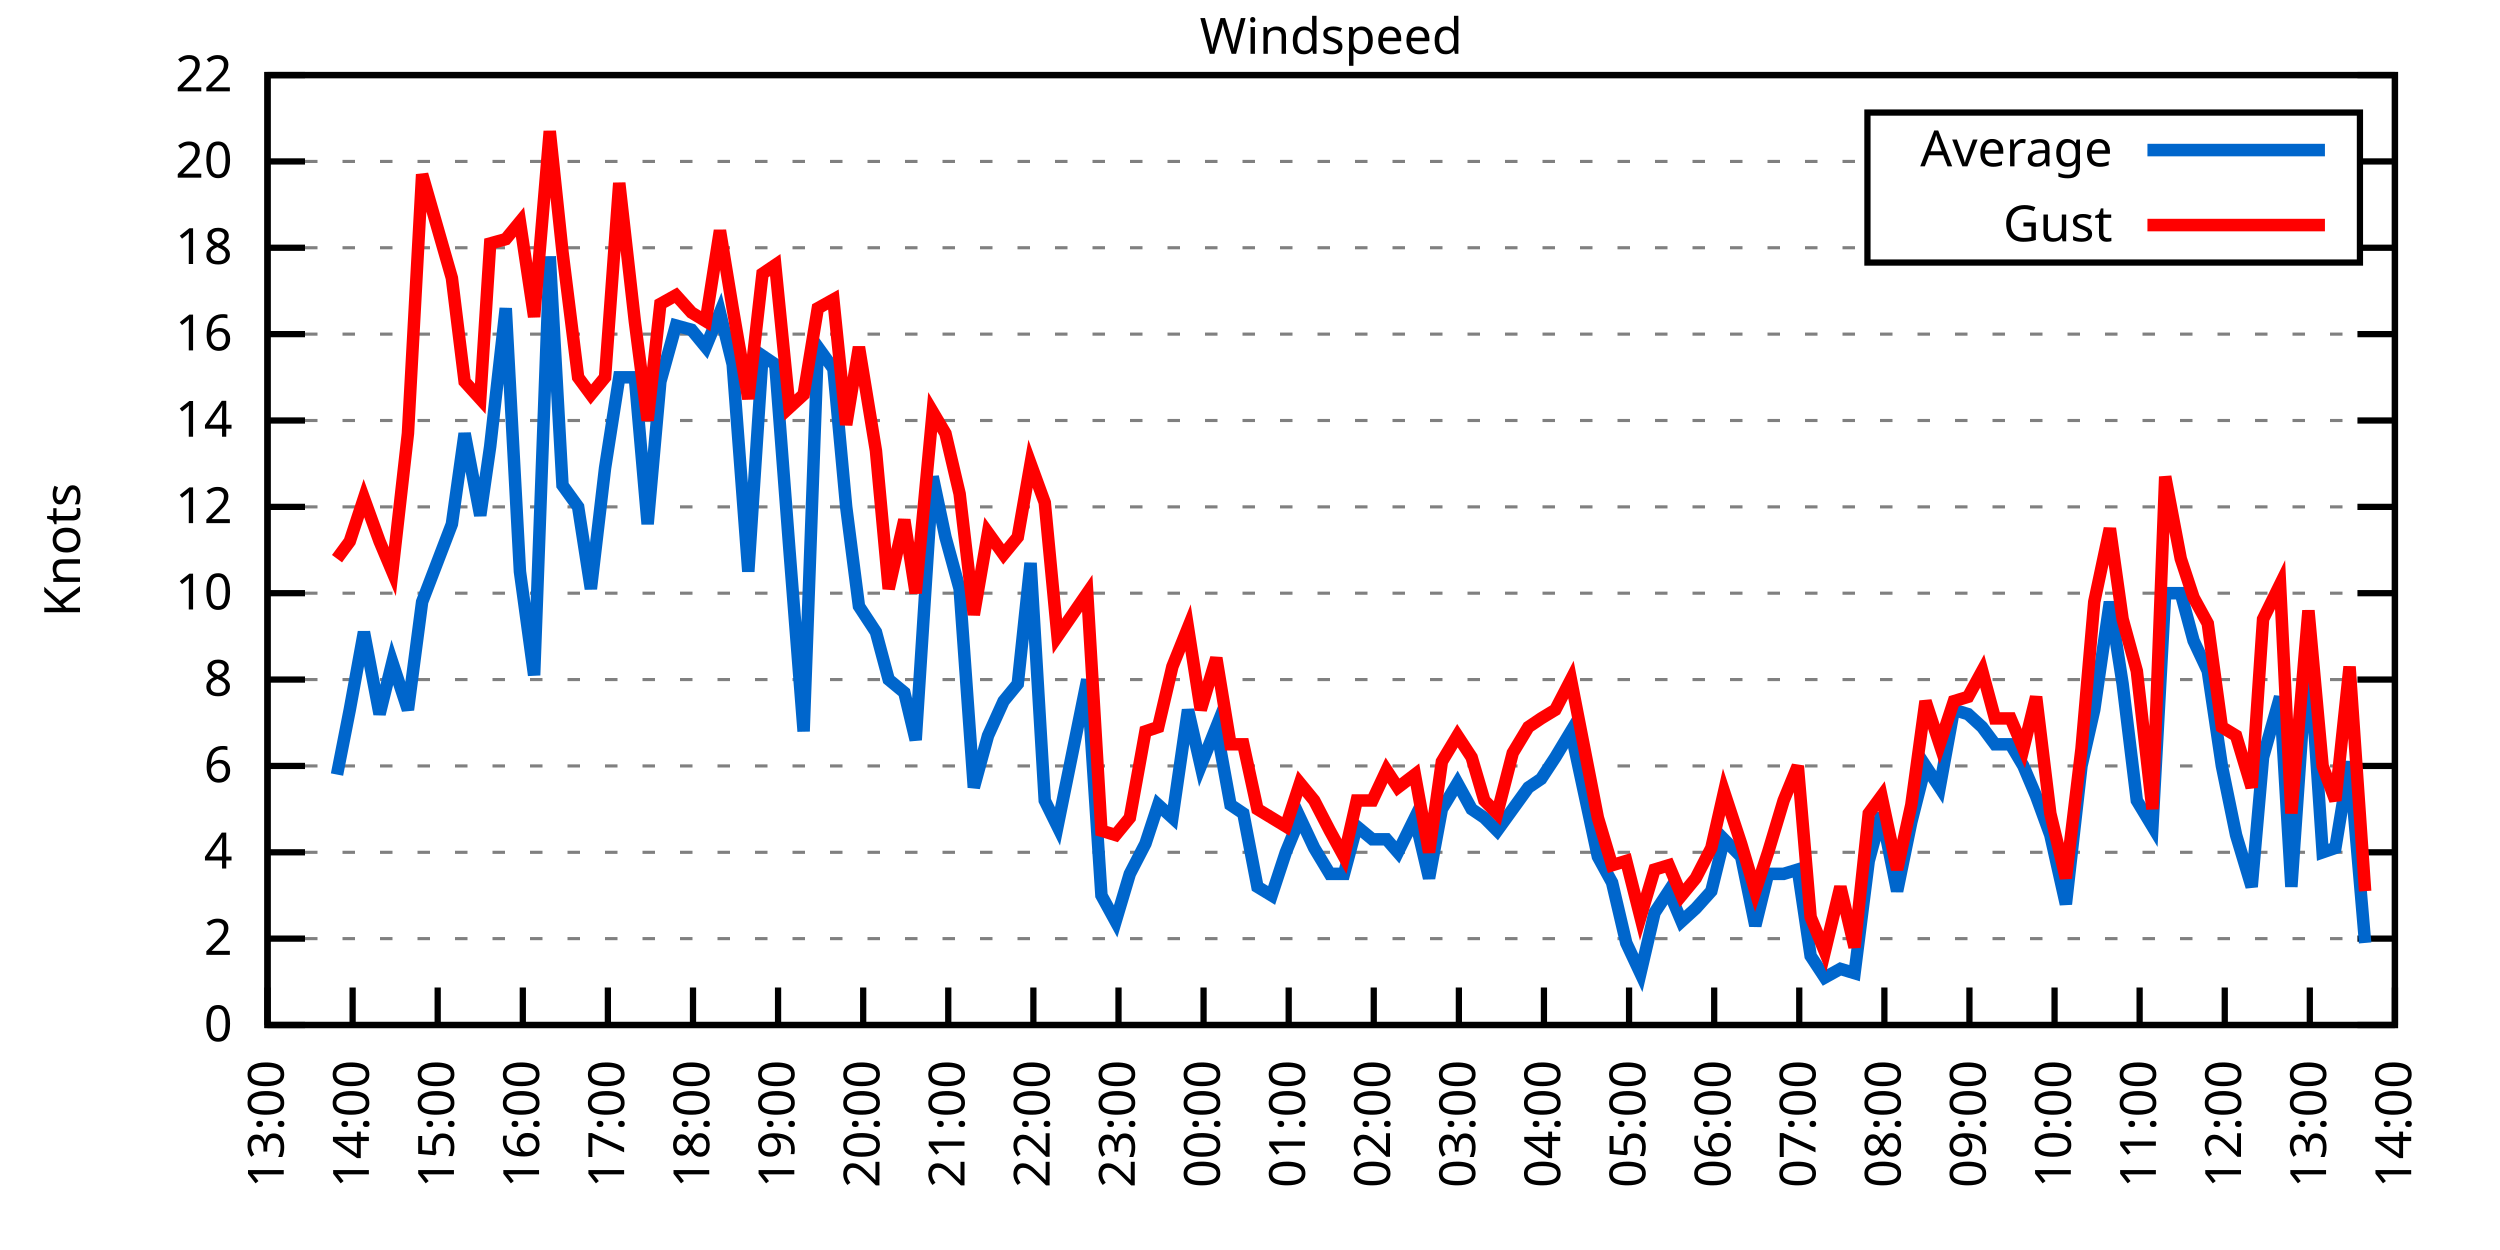
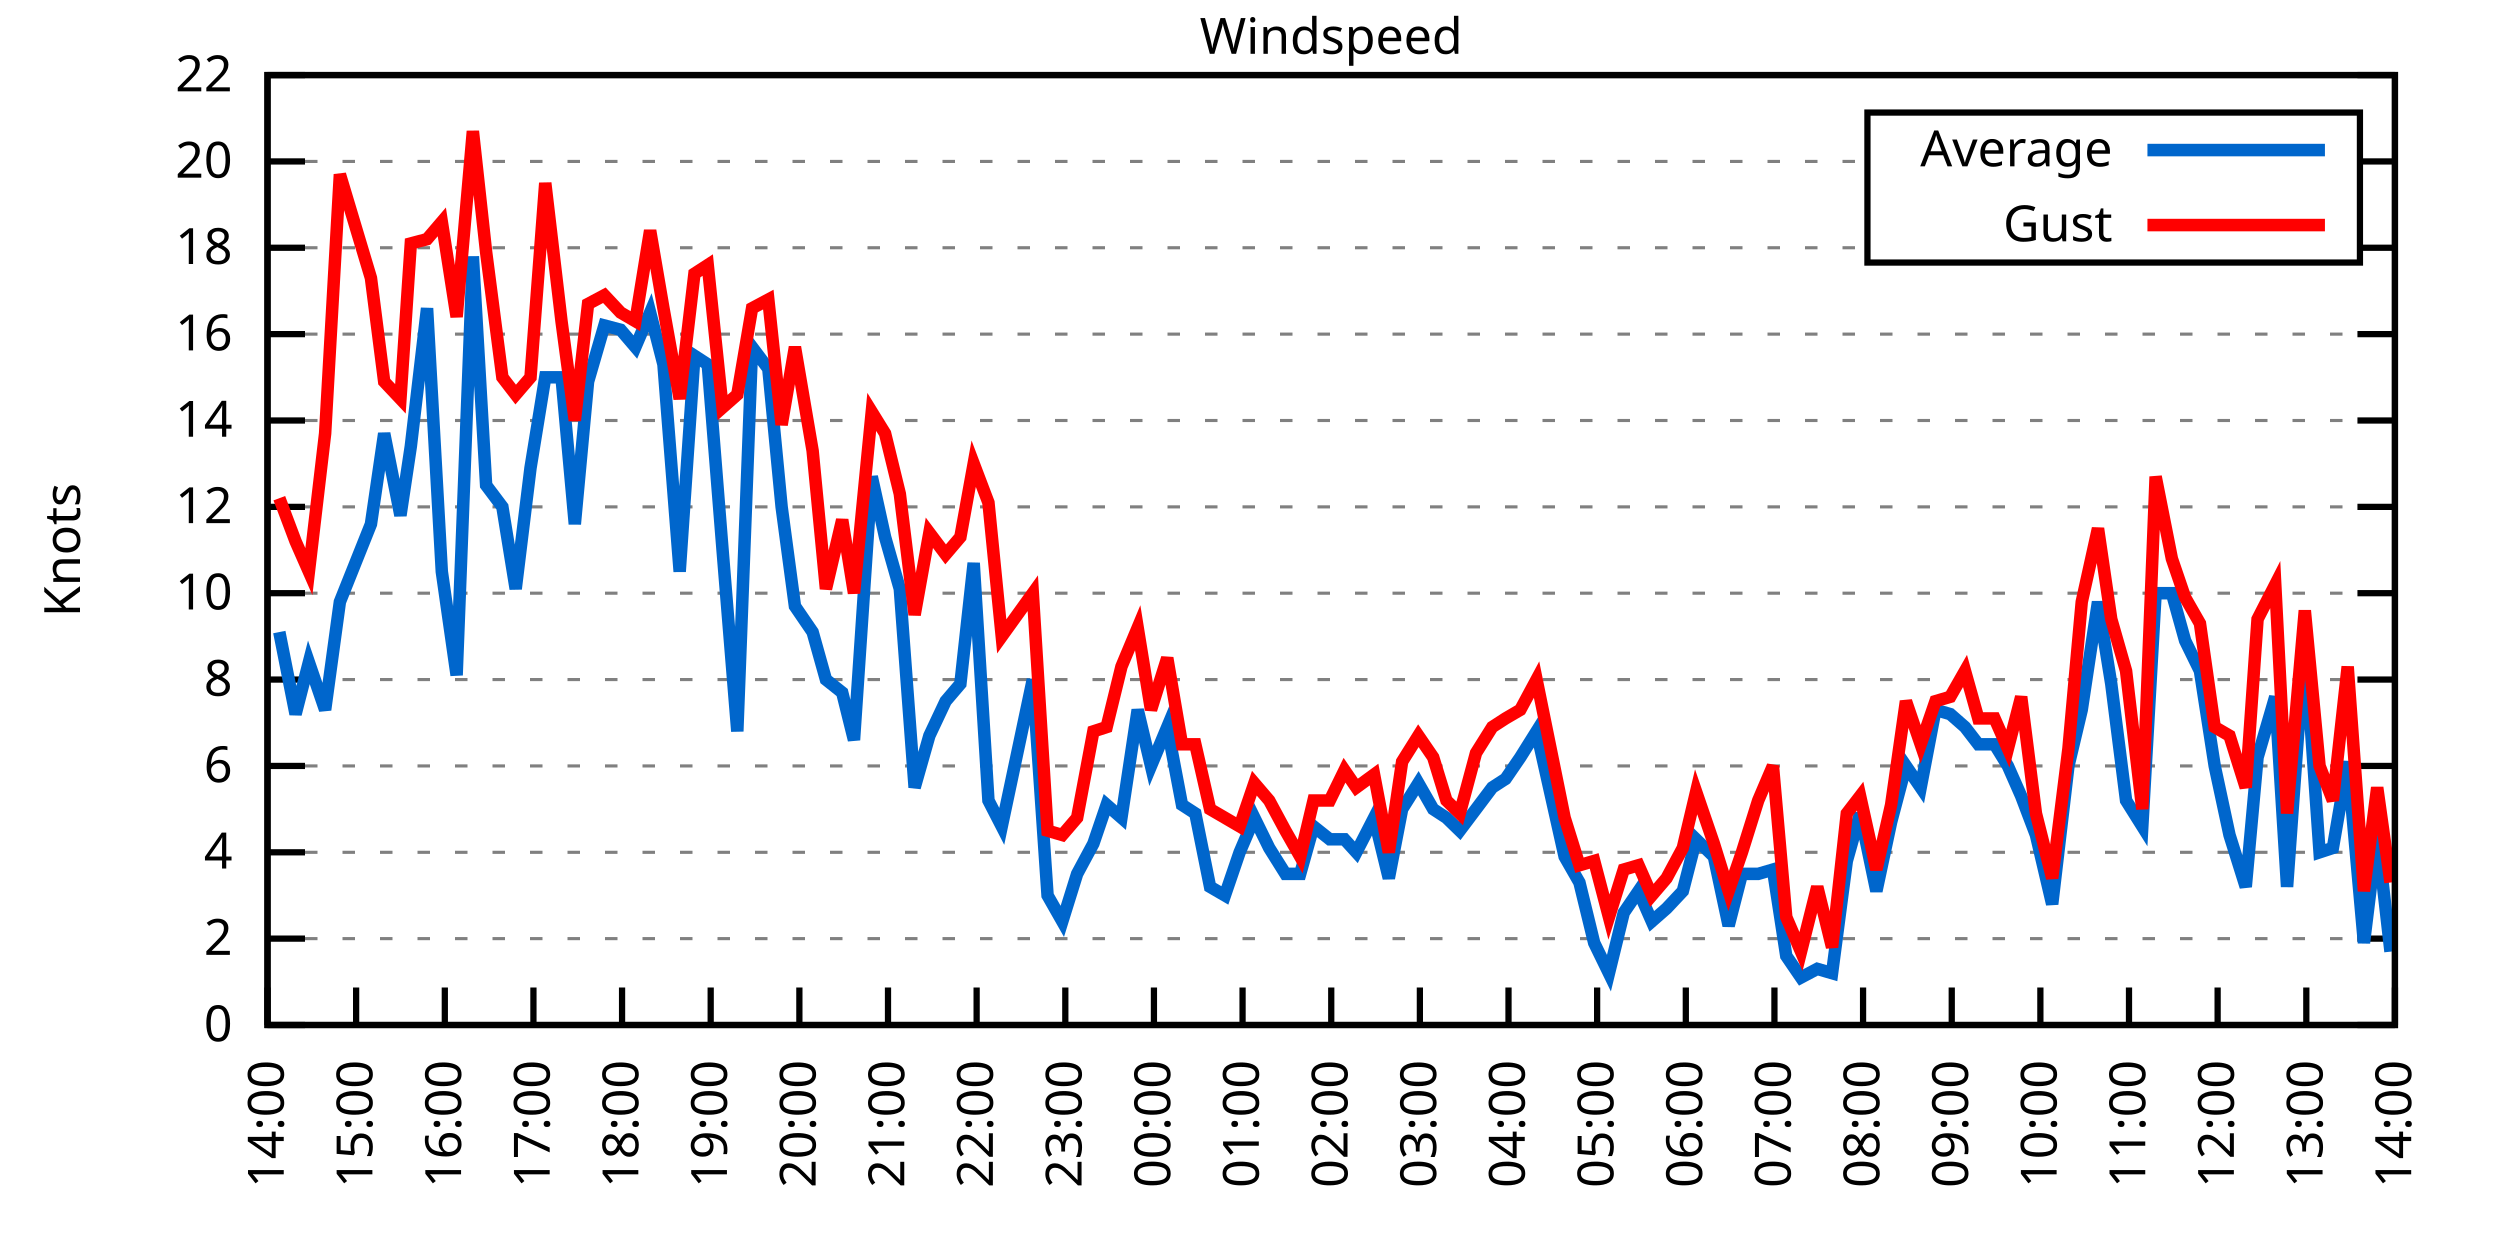
<svg xmlns="http://www.w3.org/2000/svg" xmlns:xlink="http://www.w3.org/1999/xlink" width="400" height="200" viewBox="0 0 400 200">
  <g id="gnuplot_canvas">
    <rect x="0" y="0" width="400" height="200" fill="none" />
    <defs>
      <circle id="gpDot" r="0.5" stroke-width="0.5" stroke="currentColor" />
      <path id="gpPt0" stroke-width="0.333" stroke="currentColor" d="M-1,0 h2 M0,-1 v2" />
      <path id="gpPt1" stroke-width="0.333" stroke="currentColor" d="M-1,-1 L1,1 M1,-1 L-1,1" />
      <path id="gpPt2" stroke-width="0.333" stroke="currentColor" d="M-1,0 L1,0 M0,-1 L0,1 M-1,-1 L1,1 M-1,1 L1,-1" />
      <rect id="gpPt3" stroke-width="0.333" stroke="currentColor" x="-1" y="-1" width="2" height="2" />
      <rect id="gpPt4" stroke-width="0.333" stroke="currentColor" fill="currentColor" x="-1" y="-1" width="2" height="2" />
      <circle id="gpPt5" stroke-width="0.333" stroke="currentColor" cx="0" cy="0" r="1" />
      <use xlink:href="#gpPt5" id="gpPt6" fill="currentColor" stroke="none" />
      <path id="gpPt7" stroke-width="0.333" stroke="currentColor" d="M0,-1.33 L-1.33,0.67 L1.33,0.67 z" />
      <use xlink:href="#gpPt7" id="gpPt8" fill="currentColor" stroke="none" />
      <use xlink:href="#gpPt7" id="gpPt9" stroke="currentColor" transform="rotate(180)" />
      <use xlink:href="#gpPt9" id="gpPt10" fill="currentColor" stroke="none" />
      <use xlink:href="#gpPt3" id="gpPt11" stroke="currentColor" transform="rotate(45)" />
      <use xlink:href="#gpPt11" id="gpPt12" fill="currentColor" stroke="none" />
      <path id="gpPt13" stroke-width="0.333" stroke="currentColor" d="M0,1.330 L1.265,0.411 L0.782,-1.067 L-0.782,-1.076 L-1.265,0.411 z" />
      <use xlink:href="#gpPt13" id="gpPt14" fill="currentColor" stroke="none" />
      <filter id="textbox" filterUnits="objectBoundingBox" x="0" y="0" height="1" width="1">
        <feFlood flood-color="white" flood-opacity="1" result="bgnd" />
        <feComposite in="SourceGraphic" in2="bgnd" operator="atop" />
      </filter>
      <filter id="greybox" filterUnits="objectBoundingBox" x="0" y="0" height="1" width="1">
        <feFlood flood-color="lightgrey" flood-opacity="1" result="grey" />
        <feComposite in="SourceGraphic" in2="grey" operator="atop" />
      </filter>
    </defs>
    <g fill="none" color="white" stroke="currentColor" stroke-width="1.00" stroke-linecap="butt" stroke-linejoin="miter">
</g>
    <g fill="none" color="black" stroke="currentColor" stroke-width="1.00" stroke-linecap="butt" stroke-linejoin="miter">
      <g stroke="none" shape-rendering="crispEdges">
        <polygon fill="rgb(255, 255, 255)" points="42.80,164.00 383.18,164.00 383.18,12.02 42.80,12.02 " />
      </g>
    </g>
    <g fill="none" color="black" stroke="currentColor" stroke-width="1.00" stroke-linecap="butt" stroke-linejoin="miter">
</g>
    <g fill="none" color="black" stroke="black" stroke-width="0.50" stroke-linecap="butt" stroke-linejoin="miter">
</g>
    <g fill="none" color="gray" stroke="currentColor" stroke-width="0.50" stroke-linecap="butt" stroke-linejoin="miter">
      <path stroke="gray" stroke-dasharray="2,4" class="gridline" d="M42.80,164.00 L383.19,164.00  " />
    </g>
    <g fill="none" color="gray" stroke="gray" stroke-width="1.00" stroke-linecap="butt" stroke-linejoin="miter">
</g>
    <g fill="none" color="black" stroke="currentColor" stroke-width="1.00" stroke-linecap="butt" stroke-linejoin="miter">
      <path stroke="black" d="M42.80,164.00 L48.80,164.00 M383.19,164.00 L377.19,164.00  " />
      <g transform="translate(37.20,166.60)" stroke="none" fill="black" font-family="Sans" font-size="8.00" text-anchor="end">
        <text>
          <tspan font-family="Sans"> 0</tspan>
        </text>
      </g>
    </g>
    <g fill="none" color="black" stroke="currentColor" stroke-width="1.00" stroke-linecap="butt" stroke-linejoin="miter">
</g>
    <g fill="none" color="black" stroke="black" stroke-width="0.50" stroke-linecap="butt" stroke-linejoin="miter">
</g>
    <g fill="none" color="gray" stroke="currentColor" stroke-width="0.50" stroke-linecap="butt" stroke-linejoin="miter">
      <path stroke="gray" stroke-dasharray="2,4" class="gridline" d="M42.80,150.18 L383.19,150.18  " />
    </g>
    <g fill="none" color="gray" stroke="gray" stroke-width="1.00" stroke-linecap="butt" stroke-linejoin="miter">
</g>
    <g fill="none" color="black" stroke="currentColor" stroke-width="1.00" stroke-linecap="butt" stroke-linejoin="miter">
      <path stroke="black" d="M42.80,150.18 L48.80,150.18 M383.19,150.18 L377.19,150.18  " />
      <g transform="translate(37.20,152.78)" stroke="none" fill="black" font-family="Sans" font-size="8.00" text-anchor="end">
        <text>
          <tspan font-family="Sans"> 2</tspan>
        </text>
      </g>
    </g>
    <g fill="none" color="black" stroke="currentColor" stroke-width="1.00" stroke-linecap="butt" stroke-linejoin="miter">
</g>
    <g fill="none" color="black" stroke="black" stroke-width="0.50" stroke-linecap="butt" stroke-linejoin="miter">
</g>
    <g fill="none" color="gray" stroke="currentColor" stroke-width="0.50" stroke-linecap="butt" stroke-linejoin="miter">
      <path stroke="gray" stroke-dasharray="2,4" class="gridline" d="M42.80,136.37 L383.19,136.37  " />
    </g>
    <g fill="none" color="gray" stroke="gray" stroke-width="1.00" stroke-linecap="butt" stroke-linejoin="miter">
</g>
    <g fill="none" color="black" stroke="currentColor" stroke-width="1.00" stroke-linecap="butt" stroke-linejoin="miter">
      <path stroke="black" d="M42.80,136.37 L48.80,136.37 M383.19,136.37 L377.19,136.37  " />
      <g transform="translate(37.20,138.97)" stroke="none" fill="black" font-family="Sans" font-size="8.00" text-anchor="end">
        <text>
          <tspan font-family="Sans"> 4</tspan>
        </text>
      </g>
    </g>
    <g fill="none" color="black" stroke="currentColor" stroke-width="1.00" stroke-linecap="butt" stroke-linejoin="miter">
</g>
    <g fill="none" color="black" stroke="black" stroke-width="0.50" stroke-linecap="butt" stroke-linejoin="miter">
</g>
    <g fill="none" color="gray" stroke="currentColor" stroke-width="0.50" stroke-linecap="butt" stroke-linejoin="miter">
      <path stroke="gray" stroke-dasharray="2,4" class="gridline" d="M42.80,122.55 L383.19,122.55  " />
    </g>
    <g fill="none" color="gray" stroke="gray" stroke-width="1.00" stroke-linecap="butt" stroke-linejoin="miter">
</g>
    <g fill="none" color="black" stroke="currentColor" stroke-width="1.00" stroke-linecap="butt" stroke-linejoin="miter">
      <path stroke="black" d="M42.80,122.55 L48.80,122.55 M383.19,122.55 L377.19,122.55  " />
      <g transform="translate(37.20,125.15)" stroke="none" fill="black" font-family="Sans" font-size="8.00" text-anchor="end">
        <text>
          <tspan font-family="Sans"> 6</tspan>
        </text>
      </g>
    </g>
    <g fill="none" color="black" stroke="currentColor" stroke-width="1.00" stroke-linecap="butt" stroke-linejoin="miter">
</g>
    <g fill="none" color="black" stroke="black" stroke-width="0.50" stroke-linecap="butt" stroke-linejoin="miter">
</g>
    <g fill="none" color="gray" stroke="currentColor" stroke-width="0.50" stroke-linecap="butt" stroke-linejoin="miter">
      <path stroke="gray" stroke-dasharray="2,4" class="gridline" d="M42.80,108.73 L383.19,108.73  " />
    </g>
    <g fill="none" color="gray" stroke="gray" stroke-width="1.00" stroke-linecap="butt" stroke-linejoin="miter">
</g>
    <g fill="none" color="black" stroke="currentColor" stroke-width="1.00" stroke-linecap="butt" stroke-linejoin="miter">
      <path stroke="black" d="M42.80,108.73 L48.80,108.73 M383.19,108.73 L377.19,108.73  " />
      <g transform="translate(37.20,111.33)" stroke="none" fill="black" font-family="Sans" font-size="8.00" text-anchor="end">
        <text>
          <tspan font-family="Sans"> 8</tspan>
        </text>
      </g>
    </g>
    <g fill="none" color="black" stroke="currentColor" stroke-width="1.00" stroke-linecap="butt" stroke-linejoin="miter">
</g>
    <g fill="none" color="black" stroke="black" stroke-width="0.50" stroke-linecap="butt" stroke-linejoin="miter">
</g>
    <g fill="none" color="gray" stroke="currentColor" stroke-width="0.50" stroke-linecap="butt" stroke-linejoin="miter">
      <path stroke="gray" stroke-dasharray="2,4" class="gridline" d="M42.80,94.91 L383.19,94.91  " />
    </g>
    <g fill="none" color="gray" stroke="gray" stroke-width="1.00" stroke-linecap="butt" stroke-linejoin="miter">
</g>
    <g fill="none" color="black" stroke="currentColor" stroke-width="1.00" stroke-linecap="butt" stroke-linejoin="miter">
      <path stroke="black" d="M42.80,94.91 L48.80,94.91 M383.19,94.91 L377.19,94.91  " />
      <g transform="translate(37.20,97.51)" stroke="none" fill="black" font-family="Sans" font-size="8.00" text-anchor="end">
        <text>
          <tspan font-family="Sans"> 10</tspan>
        </text>
      </g>
    </g>
    <g fill="none" color="black" stroke="currentColor" stroke-width="1.00" stroke-linecap="butt" stroke-linejoin="miter">
</g>
    <g fill="none" color="black" stroke="black" stroke-width="0.50" stroke-linecap="butt" stroke-linejoin="miter">
</g>
    <g fill="none" color="gray" stroke="currentColor" stroke-width="0.50" stroke-linecap="butt" stroke-linejoin="miter">
      <path stroke="gray" stroke-dasharray="2,4" class="gridline" d="M42.80,81.10 L383.19,81.10  " />
    </g>
    <g fill="none" color="gray" stroke="gray" stroke-width="1.00" stroke-linecap="butt" stroke-linejoin="miter">
</g>
    <g fill="none" color="black" stroke="currentColor" stroke-width="1.00" stroke-linecap="butt" stroke-linejoin="miter">
      <path stroke="black" d="M42.80,81.10 L48.80,81.10 M383.19,81.10 L377.19,81.10  " />
      <g transform="translate(37.20,83.70)" stroke="none" fill="black" font-family="Sans" font-size="8.00" text-anchor="end">
        <text>
          <tspan font-family="Sans"> 12</tspan>
        </text>
      </g>
    </g>
    <g fill="none" color="black" stroke="currentColor" stroke-width="1.00" stroke-linecap="butt" stroke-linejoin="miter">
</g>
    <g fill="none" color="black" stroke="black" stroke-width="0.50" stroke-linecap="butt" stroke-linejoin="miter">
</g>
    <g fill="none" color="gray" stroke="currentColor" stroke-width="0.50" stroke-linecap="butt" stroke-linejoin="miter">
      <path stroke="gray" stroke-dasharray="2,4" class="gridline" d="M42.80,67.28 L383.19,67.28  " />
    </g>
    <g fill="none" color="gray" stroke="gray" stroke-width="1.00" stroke-linecap="butt" stroke-linejoin="miter">
</g>
    <g fill="none" color="black" stroke="currentColor" stroke-width="1.00" stroke-linecap="butt" stroke-linejoin="miter">
      <path stroke="black" d="M42.80,67.28 L48.80,67.28 M383.19,67.28 L377.19,67.28  " />
      <g transform="translate(37.20,69.88)" stroke="none" fill="black" font-family="Sans" font-size="8.00" text-anchor="end">
        <text>
          <tspan font-family="Sans"> 14</tspan>
        </text>
      </g>
    </g>
    <g fill="none" color="black" stroke="currentColor" stroke-width="1.00" stroke-linecap="butt" stroke-linejoin="miter">
</g>
    <g fill="none" color="black" stroke="black" stroke-width="0.50" stroke-linecap="butt" stroke-linejoin="miter">
</g>
    <g fill="none" color="gray" stroke="currentColor" stroke-width="0.50" stroke-linecap="butt" stroke-linejoin="miter">
      <path stroke="gray" stroke-dasharray="2,4" class="gridline" d="M42.80,53.46 L383.19,53.46  " />
    </g>
    <g fill="none" color="gray" stroke="gray" stroke-width="1.00" stroke-linecap="butt" stroke-linejoin="miter">
</g>
    <g fill="none" color="black" stroke="currentColor" stroke-width="1.00" stroke-linecap="butt" stroke-linejoin="miter">
      <path stroke="black" d="M42.80,53.46 L48.80,53.46 M383.19,53.46 L377.19,53.46  " />
      <g transform="translate(37.20,56.06)" stroke="none" fill="black" font-family="Sans" font-size="8.00" text-anchor="end">
        <text>
          <tspan font-family="Sans"> 16</tspan>
        </text>
      </g>
    </g>
    <g fill="none" color="black" stroke="currentColor" stroke-width="1.00" stroke-linecap="butt" stroke-linejoin="miter">
</g>
    <g fill="none" color="black" stroke="black" stroke-width="0.50" stroke-linecap="butt" stroke-linejoin="miter">
</g>
    <g fill="none" color="gray" stroke="currentColor" stroke-width="0.50" stroke-linecap="butt" stroke-linejoin="miter">
      <path stroke="gray" stroke-dasharray="2,4" class="gridline" d="M42.80,39.64 L298.79,39.64 M377.59,39.64 L383.19,39.64  " />
    </g>
    <g fill="none" color="gray" stroke="gray" stroke-width="1.00" stroke-linecap="butt" stroke-linejoin="miter">
</g>
    <g fill="none" color="black" stroke="currentColor" stroke-width="1.00" stroke-linecap="butt" stroke-linejoin="miter">
      <path stroke="black" d="M42.80,39.64 L48.80,39.64 M383.19,39.64 L377.19,39.64  " />
      <g transform="translate(37.20,42.24)" stroke="none" fill="black" font-family="Sans" font-size="8.00" text-anchor="end">
        <text>
          <tspan font-family="Sans"> 18</tspan>
        </text>
      </g>
    </g>
    <g fill="none" color="black" stroke="currentColor" stroke-width="1.00" stroke-linecap="butt" stroke-linejoin="miter">
</g>
    <g fill="none" color="black" stroke="black" stroke-width="0.50" stroke-linecap="butt" stroke-linejoin="miter">
</g>
    <g fill="none" color="gray" stroke="currentColor" stroke-width="0.50" stroke-linecap="butt" stroke-linejoin="miter">
      <path stroke="gray" stroke-dasharray="2,4" class="gridline" d="M42.80,25.83 L298.79,25.83 M377.59,25.83 L383.19,25.83  " />
    </g>
    <g fill="none" color="gray" stroke="gray" stroke-width="1.00" stroke-linecap="butt" stroke-linejoin="miter">
</g>
    <g fill="none" color="black" stroke="currentColor" stroke-width="1.00" stroke-linecap="butt" stroke-linejoin="miter">
      <path stroke="black" d="M42.80,25.83 L48.80,25.83 M383.19,25.83 L377.19,25.83  " />
      <g transform="translate(37.20,28.43)" stroke="none" fill="black" font-family="Sans" font-size="8.00" text-anchor="end">
        <text>
          <tspan font-family="Sans"> 20</tspan>
        </text>
      </g>
    </g>
    <g fill="none" color="black" stroke="currentColor" stroke-width="1.00" stroke-linecap="butt" stroke-linejoin="miter">
</g>
    <g fill="none" color="black" stroke="black" stroke-width="0.50" stroke-linecap="butt" stroke-linejoin="miter">
</g>
    <g fill="none" color="gray" stroke="currentColor" stroke-width="0.50" stroke-linecap="butt" stroke-linejoin="miter">
      <path stroke="gray" stroke-dasharray="2,4" class="gridline" d="M42.80,12.01 L383.19,12.01  " />
    </g>
    <g fill="none" color="gray" stroke="gray" stroke-width="1.00" stroke-linecap="butt" stroke-linejoin="miter">
</g>
    <g fill="none" color="black" stroke="currentColor" stroke-width="1.00" stroke-linecap="butt" stroke-linejoin="miter">
      <path stroke="black" d="M42.80,12.01 L48.80,12.01 M383.19,12.01 L377.19,12.01  " />
      <g transform="translate(37.20,14.61)" stroke="none" fill="black" font-family="Sans" font-size="8.00" text-anchor="end">
        <text>
          <tspan font-family="Sans"> 22</tspan>
        </text>
      </g>
    </g>
    <g fill="none" color="black" stroke="currentColor" stroke-width="1.00" stroke-linecap="butt" stroke-linejoin="miter">
      <path stroke="black" d="M42.80,164.00 L42.80,158.00  " />
      <g transform="translate(45.40,169.60) rotate(270.00)" stroke="none" fill="black" font-family="Sans" font-size="8.00" text-anchor="end">
        <text>
-           <tspan font-family="Sans">13:00</tspan>
-         </text>
-       </g>
-     </g>
-     <g fill="none" color="black" stroke="currentColor" stroke-width="1.00" stroke-linecap="butt" stroke-linejoin="miter">
-       <path stroke="black" d="M56.42,164.00 L56.42,158.00  " />
-       <g transform="translate(59.02,169.60) rotate(270.00)" stroke="none" fill="black" font-family="Sans" font-size="8.00" text-anchor="end">
-         <text>
          <tspan font-family="Sans">14:00</tspan>
        </text>
      </g>
    </g>
    <g fill="none" color="black" stroke="currentColor" stroke-width="1.00" stroke-linecap="butt" stroke-linejoin="miter">
-       <path stroke="black" d="M70.03,164.00 L70.03,158.00  " />
-       <g transform="translate(72.63,169.60) rotate(270.00)" stroke="none" fill="black" font-family="Sans" font-size="8.00" text-anchor="end">
+       <path stroke="black" d="M56.98,164.00 L56.98,158.00  " />
+       <g transform="translate(59.58,169.60) rotate(270.00)" stroke="none" fill="black" font-family="Sans" font-size="8.00" text-anchor="end">
        <text>
          <tspan font-family="Sans">15:00</tspan>
        </text>
      </g>
    </g>
    <g fill="none" color="black" stroke="currentColor" stroke-width="1.00" stroke-linecap="butt" stroke-linejoin="miter">
-       <path stroke="black" d="M83.65,164.00 L83.65,158.00  " />
-       <g transform="translate(86.25,169.60) rotate(270.00)" stroke="none" fill="black" font-family="Sans" font-size="8.00" text-anchor="end">
+       <path stroke="black" d="M71.17,164.00 L71.17,158.00  " />
+       <g transform="translate(73.77,169.60) rotate(270.00)" stroke="none" fill="black" font-family="Sans" font-size="8.00" text-anchor="end">
        <text>
          <tspan font-family="Sans">16:00</tspan>
        </text>
      </g>
    </g>
    <g fill="none" color="black" stroke="currentColor" stroke-width="1.00" stroke-linecap="butt" stroke-linejoin="miter">
-       <path stroke="black" d="M97.26,164.00 L97.26,158.00  " />
-       <g transform="translate(99.86,169.60) rotate(270.00)" stroke="none" fill="black" font-family="Sans" font-size="8.00" text-anchor="end">
+       <path stroke="black" d="M85.35,164.00 L85.35,158.00  " />
+       <g transform="translate(87.95,169.60) rotate(270.00)" stroke="none" fill="black" font-family="Sans" font-size="8.00" text-anchor="end">
        <text>
          <tspan font-family="Sans">17:00</tspan>
        </text>
      </g>
    </g>
    <g fill="none" color="black" stroke="currentColor" stroke-width="1.00" stroke-linecap="butt" stroke-linejoin="miter">
-       <path stroke="black" d="M110.88,164.00 L110.88,158.00  " />
-       <g transform="translate(113.48,169.60) rotate(270.00)" stroke="none" fill="black" font-family="Sans" font-size="8.00" text-anchor="end">
+       <path stroke="black" d="M99.53,164.00 L99.53,158.00  " />
+       <g transform="translate(102.13,169.60) rotate(270.00)" stroke="none" fill="black" font-family="Sans" font-size="8.00" text-anchor="end">
        <text>
          <tspan font-family="Sans">18:00</tspan>
        </text>
      </g>
    </g>
    <g fill="none" color="black" stroke="currentColor" stroke-width="1.00" stroke-linecap="butt" stroke-linejoin="miter">
-       <path stroke="black" d="M124.49,164.00 L124.49,158.00  " />
-       <g transform="translate(127.09,169.60) rotate(270.00)" stroke="none" fill="black" font-family="Sans" font-size="8.00" text-anchor="end">
+       <path stroke="black" d="M113.71,164.00 L113.71,158.00  " />
+       <g transform="translate(116.31,169.60) rotate(270.00)" stroke="none" fill="black" font-family="Sans" font-size="8.00" text-anchor="end">
        <text>
          <tspan font-family="Sans">19:00</tspan>
        </text>
      </g>
    </g>
    <g fill="none" color="black" stroke="currentColor" stroke-width="1.00" stroke-linecap="butt" stroke-linejoin="miter">
-       <path stroke="black" d="M138.11,164.00 L138.11,158.00  " />
-       <g transform="translate(140.71,169.60) rotate(270.00)" stroke="none" fill="black" font-family="Sans" font-size="8.00" text-anchor="end">
+       <path stroke="black" d="M127.90,164.00 L127.90,158.00  " />
+       <g transform="translate(130.50,169.60) rotate(270.00)" stroke="none" fill="black" font-family="Sans" font-size="8.00" text-anchor="end">
        <text>
          <tspan font-family="Sans">20:00</tspan>
        </text>
      </g>
    </g>
    <g fill="none" color="black" stroke="currentColor" stroke-width="1.00" stroke-linecap="butt" stroke-linejoin="miter">
-       <path stroke="black" d="M151.72,164.00 L151.72,158.00  " />
-       <g transform="translate(154.32,169.60) rotate(270.00)" stroke="none" fill="black" font-family="Sans" font-size="8.00" text-anchor="end">
+       <path stroke="black" d="M142.08,164.00 L142.08,158.00  " />
+       <g transform="translate(144.68,169.60) rotate(270.00)" stroke="none" fill="black" font-family="Sans" font-size="8.00" text-anchor="end">
        <text>
          <tspan font-family="Sans">21:00</tspan>
        </text>
      </g>
    </g>
    <g fill="none" color="black" stroke="currentColor" stroke-width="1.00" stroke-linecap="butt" stroke-linejoin="miter">
-       <path stroke="black" d="M165.34,164.00 L165.34,158.00  " />
-       <g transform="translate(167.94,169.60) rotate(270.00)" stroke="none" fill="black" font-family="Sans" font-size="8.00" text-anchor="end">
+       <path stroke="black" d="M156.26,164.00 L156.26,158.00  " />
+       <g transform="translate(158.86,169.60) rotate(270.00)" stroke="none" fill="black" font-family="Sans" font-size="8.00" text-anchor="end">
        <text>
          <tspan font-family="Sans">22:00</tspan>
        </text>
      </g>
    </g>
    <g fill="none" color="black" stroke="currentColor" stroke-width="1.00" stroke-linecap="butt" stroke-linejoin="miter">
-       <path stroke="black" d="M178.96,164.00 L178.96,158.00  " />
-       <g transform="translate(181.56,169.60) rotate(270.00)" stroke="none" fill="black" font-family="Sans" font-size="8.00" text-anchor="end">
+       <path stroke="black" d="M170.45,164.00 L170.45,158.00  " />
+       <g transform="translate(173.05,169.60) rotate(270.00)" stroke="none" fill="black" font-family="Sans" font-size="8.00" text-anchor="end">
        <text>
          <tspan font-family="Sans">23:00</tspan>
        </text>
      </g>
    </g>
    <g fill="none" color="black" stroke="currentColor" stroke-width="1.00" stroke-linecap="butt" stroke-linejoin="miter">
-       <path stroke="black" d="M192.57,164.00 L192.57,158.00  " />
-       <g transform="translate(195.17,169.60) rotate(270.00)" stroke="none" fill="black" font-family="Sans" font-size="8.00" text-anchor="end">
+       <path stroke="black" d="M184.63,164.00 L184.63,158.00  " />
+       <g transform="translate(187.23,169.60) rotate(270.00)" stroke="none" fill="black" font-family="Sans" font-size="8.00" text-anchor="end">
        <text>
          <tspan font-family="Sans">00:00</tspan>
        </text>
      </g>
    </g>
    <g fill="none" color="black" stroke="currentColor" stroke-width="1.00" stroke-linecap="butt" stroke-linejoin="miter">
-       <path stroke="black" d="M206.19,164.00 L206.19,158.00  " />
-       <g transform="translate(208.79,169.60) rotate(270.00)" stroke="none" fill="black" font-family="Sans" font-size="8.00" text-anchor="end">
+       <path stroke="black" d="M198.81,164.00 L198.81,158.00  " />
+       <g transform="translate(201.41,169.60) rotate(270.00)" stroke="none" fill="black" font-family="Sans" font-size="8.00" text-anchor="end">
        <text>
          <tspan font-family="Sans">01:00</tspan>
        </text>
      </g>
    </g>
    <g fill="none" color="black" stroke="currentColor" stroke-width="1.00" stroke-linecap="butt" stroke-linejoin="miter">
-       <path stroke="black" d="M219.80,164.00 L219.80,158.00  " />
-       <g transform="translate(222.40,169.60) rotate(270.00)" stroke="none" fill="black" font-family="Sans" font-size="8.00" text-anchor="end">
+       <path stroke="black" d="M213.00,164.00 L213.00,158.00  " />
+       <g transform="translate(215.60,169.60) rotate(270.00)" stroke="none" fill="black" font-family="Sans" font-size="8.00" text-anchor="end">
        <text>
          <tspan font-family="Sans">02:00</tspan>
        </text>
      </g>
    </g>
    <g fill="none" color="black" stroke="currentColor" stroke-width="1.00" stroke-linecap="butt" stroke-linejoin="miter">
-       <path stroke="black" d="M233.42,164.00 L233.42,158.00  " />
-       <g transform="translate(236.02,169.60) rotate(270.00)" stroke="none" fill="black" font-family="Sans" font-size="8.00" text-anchor="end">
+       <path stroke="black" d="M227.18,164.00 L227.18,158.00  " />
+       <g transform="translate(229.78,169.60) rotate(270.00)" stroke="none" fill="black" font-family="Sans" font-size="8.00" text-anchor="end">
        <text>
          <tspan font-family="Sans">03:00</tspan>
        </text>
      </g>
    </g>
    <g fill="none" color="black" stroke="currentColor" stroke-width="1.00" stroke-linecap="butt" stroke-linejoin="miter">
-       <path stroke="black" d="M247.03,164.00 L247.03,158.00  " />
-       <g transform="translate(249.63,169.60) rotate(270.00)" stroke="none" fill="black" font-family="Sans" font-size="8.00" text-anchor="end">
+       <path stroke="black" d="M241.36,164.00 L241.36,158.00  " />
+       <g transform="translate(243.96,169.60) rotate(270.00)" stroke="none" fill="black" font-family="Sans" font-size="8.00" text-anchor="end">
        <text>
          <tspan font-family="Sans">04:00</tspan>
        </text>
      </g>
    </g>
    <g fill="none" color="black" stroke="currentColor" stroke-width="1.00" stroke-linecap="butt" stroke-linejoin="miter">
-       <path stroke="black" d="M260.65,164.00 L260.65,158.00  " />
-       <g transform="translate(263.25,169.60) rotate(270.00)" stroke="none" fill="black" font-family="Sans" font-size="8.00" text-anchor="end">
+       <path stroke="black" d="M255.54,164.00 L255.54,158.00  " />
+       <g transform="translate(258.14,169.60) rotate(270.00)" stroke="none" fill="black" font-family="Sans" font-size="8.00" text-anchor="end">
        <text>
          <tspan font-family="Sans">05:00</tspan>
        </text>
      </g>
    </g>
    <g fill="none" color="black" stroke="currentColor" stroke-width="1.00" stroke-linecap="butt" stroke-linejoin="miter">
-       <path stroke="black" d="M274.27,164.00 L274.27,158.00  " />
-       <g transform="translate(276.87,169.60) rotate(270.00)" stroke="none" fill="black" font-family="Sans" font-size="8.00" text-anchor="end">
+       <path stroke="black" d="M269.73,164.00 L269.73,158.00  " />
+       <g transform="translate(272.33,169.60) rotate(270.00)" stroke="none" fill="black" font-family="Sans" font-size="8.00" text-anchor="end">
        <text>
          <tspan font-family="Sans">06:00</tspan>
        </text>
      </g>
    </g>
    <g fill="none" color="black" stroke="currentColor" stroke-width="1.00" stroke-linecap="butt" stroke-linejoin="miter">
-       <path stroke="black" d="M287.88,164.00 L287.88,158.00  " />
-       <g transform="translate(290.48,169.60) rotate(270.00)" stroke="none" fill="black" font-family="Sans" font-size="8.00" text-anchor="end">
+       <path stroke="black" d="M283.91,164.00 L283.91,158.00  " />
+       <g transform="translate(286.51,169.60) rotate(270.00)" stroke="none" fill="black" font-family="Sans" font-size="8.00" text-anchor="end">
        <text>
          <tspan font-family="Sans">07:00</tspan>
        </text>
      </g>
    </g>
    <g fill="none" color="black" stroke="currentColor" stroke-width="1.00" stroke-linecap="butt" stroke-linejoin="miter">
-       <path stroke="black" d="M301.50,164.00 L301.50,158.00  " />
-       <g transform="translate(304.10,169.60) rotate(270.00)" stroke="none" fill="black" font-family="Sans" font-size="8.00" text-anchor="end">
+       <path stroke="black" d="M298.09,164.00 L298.09,158.00  " />
+       <g transform="translate(300.69,169.60) rotate(270.00)" stroke="none" fill="black" font-family="Sans" font-size="8.00" text-anchor="end">
        <text>
          <tspan font-family="Sans">08:00</tspan>
        </text>
      </g>
    </g>
    <g fill="none" color="black" stroke="currentColor" stroke-width="1.00" stroke-linecap="butt" stroke-linejoin="miter">
-       <path stroke="black" d="M315.11,164.00 L315.11,158.00  " />
-       <g transform="translate(317.71,169.60) rotate(270.00)" stroke="none" fill="black" font-family="Sans" font-size="8.00" text-anchor="end">
+       <path stroke="black" d="M312.28,164.00 L312.28,158.00  " />
+       <g transform="translate(314.88,169.60) rotate(270.00)" stroke="none" fill="black" font-family="Sans" font-size="8.00" text-anchor="end">
        <text>
          <tspan font-family="Sans">09:00</tspan>
        </text>
      </g>
    </g>
    <g fill="none" color="black" stroke="currentColor" stroke-width="1.00" stroke-linecap="butt" stroke-linejoin="miter">
-       <path stroke="black" d="M328.73,164.00 L328.73,158.00  " />
-       <g transform="translate(331.33,169.60) rotate(270.00)" stroke="none" fill="black" font-family="Sans" font-size="8.00" text-anchor="end">
+       <path stroke="black" d="M326.46,164.00 L326.46,158.00  " />
+       <g transform="translate(329.06,169.60) rotate(270.00)" stroke="none" fill="black" font-family="Sans" font-size="8.00" text-anchor="end">
        <text>
          <tspan font-family="Sans">10:00</tspan>
        </text>
      </g>
    </g>
    <g fill="none" color="black" stroke="currentColor" stroke-width="1.00" stroke-linecap="butt" stroke-linejoin="miter">
-       <path stroke="black" d="M342.34,164.00 L342.34,158.00  " />
-       <g transform="translate(344.94,169.60) rotate(270.00)" stroke="none" fill="black" font-family="Sans" font-size="8.00" text-anchor="end">
+       <path stroke="black" d="M340.64,164.00 L340.64,158.00  " />
+       <g transform="translate(343.24,169.60) rotate(270.00)" stroke="none" fill="black" font-family="Sans" font-size="8.00" text-anchor="end">
        <text>
          <tspan font-family="Sans">11:00</tspan>
        </text>
      </g>
    </g>
    <g fill="none" color="black" stroke="currentColor" stroke-width="1.00" stroke-linecap="butt" stroke-linejoin="miter">
-       <path stroke="black" d="M355.96,164.00 L355.96,158.00  " />
-       <g transform="translate(358.56,169.60) rotate(270.00)" stroke="none" fill="black" font-family="Sans" font-size="8.00" text-anchor="end">
+       <path stroke="black" d="M354.82,164.00 L354.82,158.00  " />
+       <g transform="translate(357.42,169.60) rotate(270.00)" stroke="none" fill="black" font-family="Sans" font-size="8.00" text-anchor="end">
        <text>
          <tspan font-family="Sans">12:00</tspan>
        </text>
      </g>
    </g>
    <g fill="none" color="black" stroke="currentColor" stroke-width="1.00" stroke-linecap="butt" stroke-linejoin="miter">
-       <path stroke="black" d="M369.57,164.00 L369.57,158.00  " />
-       <g transform="translate(372.17,169.60) rotate(270.00)" stroke="none" fill="black" font-family="Sans" font-size="8.00" text-anchor="end">
+       <path stroke="black" d="M369.01,164.00 L369.01,158.00  " />
+       <g transform="translate(371.61,169.60) rotate(270.00)" stroke="none" fill="black" font-family="Sans" font-size="8.00" text-anchor="end">
        <text>
          <tspan font-family="Sans">13:00</tspan>
        </text>
      </g>
    </g>
    <g fill="none" color="black" stroke="currentColor" stroke-width="1.00" stroke-linecap="butt" stroke-linejoin="miter">
      <path stroke="black" d="M383.19,164.00 L383.19,158.00  " />
      <g transform="translate(385.79,169.60) rotate(270.00)" stroke="none" fill="black" font-family="Sans" font-size="8.00" text-anchor="end">
        <text>
          <tspan font-family="Sans">14:00</tspan>
        </text>
      </g>
    </g>
    <g fill="none" color="black" stroke="currentColor" stroke-width="1.00" stroke-linecap="butt" stroke-linejoin="miter">
</g>
    <g fill="none" color="black" stroke="currentColor" stroke-width="1.00" stroke-linecap="butt" stroke-linejoin="miter">
      <path stroke="black" d="M42.80,12.01 L42.80,164.00 L383.19,164.00 L383.19,12.01 L42.80,12.01 Z  " />
    </g>
    <g fill="none" color="black" stroke="currentColor" stroke-width="1.00" stroke-linecap="butt" stroke-linejoin="miter">
</g>
    <g fill="none" color="black" stroke="currentColor" stroke-width="1.00" stroke-linecap="butt" stroke-linejoin="miter">
      <path stroke="black" d="M298.79,42.01 L298.79,18.01 L377.59,18.01 L377.59,42.01 L298.79,42.01 Z  " />
    </g>
    <g id="Windspeed_plot_1">
      <g fill="none" color="white" stroke="black" stroke-width="2.00" stroke-linecap="butt" stroke-linejoin="miter">
</g>
      <g fill="none" color="black" stroke="currentColor" stroke-width="2.00" stroke-linecap="butt" stroke-linejoin="miter">
        <g transform="translate(337.99,26.61)" stroke="none" fill="black" font-family="Sans" font-size="8.00" text-anchor="end">
          <text>
            <tspan font-family="Sans">Average</tspan>
          </text>
        </g>
      </g>
      <g fill="none" color="black" stroke="currentColor" stroke-width="2.00" stroke-linecap="butt" stroke-linejoin="miter">
-         <path stroke="rgb(  0, 102, 204)" d="M343.59,24.01 L371.99,24.01 M53.92,123.93 L55.96,113.57 L58.23,101.13 L60.73,114.26 L62.77,105.97 L65.27,113.57   L67.54,96.30 L72.30,83.86 L74.34,69.35 L76.84,82.48 L78.43,71.42 L80.92,49.32 L83.19,91.46 L85.46,108.04   L87.96,41.03 L90.00,77.64 L92.50,81.10 L94.54,94.22 L96.81,74.88 L99.08,60.37 L101.57,60.37 L103.62,83.86   L105.66,61.06 L108.15,52.08 L110.65,52.77 L112.92,55.53 L115.19,50.01 L117.23,58.30 L119.73,91.46 L122.00,56.92   L124.04,58.30 L126.31,88.00 L128.58,117.02 L130.85,55.53 L133.34,58.99 L135.39,81.10 L137.43,96.99 L140.15,101.13   L142.19,108.73 L144.69,110.80 L146.51,118.40 L149.23,76.26 L151.27,85.93 L153.54,94.22 L155.81,126.00 L158.08,117.71   L160.57,112.19 L162.84,109.42 L164.89,90.08 L167.16,128.08 L169.20,132.22 L173.96,108.73 L176.23,143.27 L178.50,147.42   L180.77,139.82 L183.27,134.98 L185.31,128.77 L187.58,130.84 L190.08,113.57 L192.12,122.55 L194.61,116.33 L196.88,128.77   L198.93,130.15 L201.19,141.89 L203.46,143.27 L205.73,136.37 L208.00,130.84 L210.27,135.67 L212.77,139.82 L215.04,139.82   L217.08,132.22 L219.58,134.29 L221.85,134.29 L223.66,136.37 L226.38,130.84 L228.65,140.51 L230.70,129.46 L233.19,125.31   L235.46,129.46 L237.50,130.84 L239.55,132.91 L242.04,129.46 L244.54,126.00 L246.58,124.62 L248.85,121.17 L251.35,117.02   L255.66,137.06 L257.93,141.20 L260.20,150.87 L262.47,155.71 L264.73,146.04 L267.00,142.58 L269.05,147.42 L271.32,145.35   L273.81,142.58 L275.85,134.29 L278.58,137.06 L280.85,148.11 L282.89,139.82 L285.38,139.82 L287.65,139.13 L289.70,152.95   L291.97,156.40 L294.46,155.02 L296.73,155.71 L299.00,137.75 L301.04,130.15 L303.54,142.58 L305.81,131.53 L308.08,122.55   L310.35,126.00 L312.62,113.57 L314.89,114.26 L317.15,116.33 L319.20,119.09 L321.69,119.09 L323.74,122.55 L325.78,127.38   L328.05,133.60 L330.54,144.66 L333.04,122.55 L335.08,113.57 L337.58,96.30 L339.62,109.42 L341.89,128.08 L344.39,132.22   L346.43,94.91 L348.92,94.91 L350.97,102.51 L353.24,107.35 L355.50,122.55 L357.77,133.60 L360.27,141.89 L362.09,121.17   L364.81,111.49 L366.62,141.89 L369.35,102.51 L371.62,136.37 L373.66,135.67 L375.93,121.86 L378.42,150.87  " />
+         <path stroke="rgb(  0, 102, 204)" d="M343.59,24.01 L371.99,24.01 M44.69,101.13 L47.29,114.26 L49.42,105.97 L52.02,113.57 L54.38,96.30 L59.35,83.86   L61.47,69.35 L64.07,82.48 L65.73,71.42 L68.33,49.32 L70.69,91.46 L73.06,108.04 L75.66,41.03 L77.78,77.64   L80.38,81.10 L82.51,94.22 L84.88,74.88 L87.24,60.37 L89.84,60.37 L91.97,83.86 L94.09,61.06 L96.70,52.08   L99.30,52.77 L101.66,55.53 L104.02,50.01 L106.15,58.30 L108.75,91.46 L111.11,56.92 L113.24,58.30 L115.61,88.00   L117.97,117.02 L120.33,55.53 L122.93,58.99 L125.06,81.10 L127.19,96.99 L130.02,101.13 L132.15,108.73 L134.75,110.80   L136.64,118.40 L139.48,76.26 L141.61,85.93 L143.97,94.22 L146.34,126.00 L148.70,117.71 L151.30,112.19 L153.66,109.42   L155.79,90.08 L158.15,128.08 L160.28,132.22 L165.25,108.73 L167.61,143.27 L169.97,147.42 L172.34,139.82 L174.94,134.98   L177.06,128.77 L179.43,130.84 L182.03,113.57 L184.16,122.55 L186.76,116.33 L189.12,128.77 L191.25,130.15 L193.61,141.89   L195.98,143.27 L198.34,136.37 L200.70,130.84 L203.07,135.67 L205.67,139.82 L208.03,139.82 L210.16,132.22 L212.76,134.29   L215.12,134.29 L217.01,136.37 L219.85,130.84 L222.21,140.51 L224.34,129.46 L226.94,125.31 L229.31,129.46 L231.43,130.84   L233.56,132.91 L236.16,129.46 L238.76,126.00 L240.89,124.62 L243.25,121.17 L245.85,117.02 L250.34,137.06 L252.71,141.20   L255.07,150.87 L257.43,155.71 L259.80,146.04 L262.16,142.58 L264.29,147.42 L266.65,145.35 L269.25,142.58 L271.38,134.29   L274.22,137.06 L276.58,148.11 L278.71,139.82 L281.31,139.82 L283.67,139.13 L285.80,152.95 L288.16,156.40 L290.76,155.02   L293.13,155.71 L295.49,137.75 L297.62,130.15 L300.22,142.58 L302.58,131.53 L304.95,122.55 L307.31,126.00 L309.68,113.57   L312.04,114.26 L314.40,116.33 L316.53,119.09 L319.13,119.09 L321.26,122.55 L323.39,127.38 L325.75,133.60 L328.35,144.66   L330.95,122.55 L333.08,113.57 L335.68,96.30 L337.80,109.42 L340.17,128.08 L342.77,132.22 L344.90,94.91 L347.50,94.91   L349.62,102.51 L351.99,107.35 L354.35,122.55 L356.72,133.60 L359.32,141.89 L361.21,121.17 L364.04,111.49 L365.93,141.89   L368.77,102.51 L371.13,136.37 L373.26,135.67 L375.63,121.86 L378.23,150.87 L380.35,133.60 L382.48,152.26  " />
      </g>
    </g>
    <g id="Windspeed_plot_2">
      <g fill="none" color="black" stroke="currentColor" stroke-width="2.00" stroke-linecap="butt" stroke-linejoin="miter">
        <g transform="translate(337.99,38.61)" stroke="none" fill="black" font-family="Sans" font-size="8.00" text-anchor="end">
          <text>
            <tspan font-family="Sans">Gust</tspan>
          </text>
        </g>
      </g>
      <g fill="none" color="black" stroke="currentColor" stroke-width="2.00" stroke-linecap="butt" stroke-linejoin="miter">
-         <path stroke="rgb(255,   0,   0)" d="M343.59,36.01 L371.99,36.01 M53.92,89.39 L55.96,86.62 L58.23,79.71 L60.73,86.62 L62.77,91.46 L65.27,69.35   L67.54,27.90 L72.30,44.48 L74.34,61.06 L76.84,63.82 L78.43,38.95 L80.92,38.26 L83.19,35.50 L85.46,50.70   L87.96,20.99 L90.00,40.34 L92.50,60.37 L94.54,63.13 L96.81,60.37 L99.08,29.28 L101.57,51.39 L103.62,67.28   L105.66,48.63 L108.15,47.24 L110.65,50.01 L112.92,51.39 L115.19,36.88 L117.23,49.32 L119.73,63.82 L122.00,43.79   L124.04,42.41 L126.31,65.21 L128.58,63.13 L130.85,49.32 L133.34,47.93 L135.39,67.97 L137.43,55.53 L140.15,72.12   L142.19,94.22 L144.69,83.17 L146.51,94.91 L149.23,65.90 L151.27,69.35 L153.54,79.02 L155.81,98.37 L158.08,85.24   L160.57,88.70 L162.84,85.93 L164.89,74.19 L167.16,80.41 L169.20,101.82 L173.96,94.91 L176.23,132.91 L178.50,133.60   L180.77,130.84 L183.27,117.02 L185.31,116.33 L187.58,106.66 L190.08,100.44 L192.12,113.57 L194.61,105.28 L196.88,119.09   L198.93,119.09 L201.19,129.46 L203.46,130.84 L205.73,132.22 L208.00,125.31 L210.27,128.08 L212.77,132.91 L215.04,137.06   L217.08,128.08 L219.58,128.08 L221.85,123.24 L223.66,126.00 L226.38,123.93 L228.65,136.37 L230.70,121.86 L233.19,117.71   L235.46,121.17 L237.50,128.08 L239.55,130.15 L242.04,120.48 L244.54,116.33 L246.58,114.95 L248.85,113.57 L251.35,108.73   L255.66,130.84 L257.93,138.44 L260.20,137.75 L262.47,146.73 L264.73,139.13 L267.00,138.44 L269.05,143.27 L271.32,140.51   L273.81,135.67 L275.85,126.69 L278.58,134.98 L280.85,142.58 L282.89,136.37 L285.38,128.08 L287.65,122.55 L289.70,146.73   L291.97,152.26 L294.46,141.89 L296.73,151.56 L299.00,130.15 L301.04,127.38 L303.54,139.13 L305.81,128.77 L308.08,112.19   L310.35,119.09 L312.62,112.19 L314.89,111.49 L317.15,107.35 L319.20,114.95 L321.69,114.95 L323.74,119.78 L325.78,111.49   L328.05,130.15 L330.54,140.51 L333.04,119.78 L335.08,96.30 L337.58,84.55 L339.62,99.06 L341.89,107.35 L344.39,129.46   L346.43,76.26 L348.92,89.39 L350.97,95.60 L353.24,99.75 L355.50,116.33 L357.77,117.71 L360.27,126.00 L362.09,99.06   L364.81,93.53 L366.62,130.15 L369.35,97.68 L371.62,122.55 L373.66,128.08 L375.93,106.66 L378.42,142.58  " />
+         <path stroke="rgb(255,   0,   0)" d="M343.59,36.01 L371.99,36.01 M44.69,79.71 L47.29,86.62 L49.42,91.46 L52.02,69.35 L54.38,27.90 L59.35,44.48   L61.47,61.06 L64.07,63.82 L65.73,38.95 L68.33,38.26 L70.69,35.50 L73.06,50.70 L75.66,20.99 L77.78,40.34   L80.38,60.37 L82.51,63.13 L84.88,60.37 L87.24,29.28 L89.84,51.39 L91.97,67.28 L94.09,48.63 L96.70,47.24   L99.30,50.01 L101.66,51.39 L104.02,36.88 L106.15,49.32 L108.75,63.82 L111.11,43.79 L113.24,42.41 L115.61,65.21   L117.97,63.13 L120.33,49.32 L122.93,47.93 L125.06,67.97 L127.19,55.53 L130.02,72.12 L132.15,94.22 L134.75,83.17   L136.64,94.91 L139.48,65.90 L141.61,69.35 L143.97,79.02 L146.34,98.37 L148.70,85.24 L151.30,88.70 L153.66,85.93   L155.79,74.19 L158.15,80.41 L160.28,101.82 L165.25,94.91 L167.61,132.91 L169.97,133.60 L172.34,130.84 L174.94,117.02   L177.06,116.33 L179.43,106.66 L182.03,100.44 L184.16,113.57 L186.76,105.28 L189.12,119.09 L191.25,119.09 L193.61,129.46   L195.98,130.84 L198.34,132.22 L200.70,125.31 L203.07,128.08 L205.67,132.91 L208.03,137.06 L210.16,128.08 L212.76,128.08   L215.12,123.24 L217.01,126.00 L219.85,123.93 L222.21,136.37 L224.34,121.86 L226.94,117.71 L229.31,121.17 L231.43,128.08   L233.56,130.15 L236.16,120.48 L238.76,116.33 L240.89,114.95 L243.25,113.57 L245.85,108.73 L250.34,130.84 L252.71,138.44   L255.07,137.75 L257.43,146.73 L259.80,139.13 L262.16,138.44 L264.29,143.27 L266.65,140.51 L269.25,135.67 L271.38,126.69   L274.22,134.98 L276.58,142.58 L278.71,136.37 L281.31,128.08 L283.67,122.55 L285.80,146.73 L288.16,152.26 L290.76,141.89   L293.13,151.56 L295.49,130.15 L297.62,127.38 L300.22,139.13 L302.58,128.77 L304.95,112.19 L307.31,119.09 L309.68,112.19   L312.04,111.49 L314.40,107.35 L316.53,114.95 L319.13,114.95 L321.26,119.78 L323.39,111.49 L325.75,130.15 L328.35,140.51   L330.95,119.78 L333.08,96.30 L335.68,84.55 L337.80,99.06 L340.17,107.35 L342.77,129.46 L344.90,76.26 L347.50,89.39   L349.62,95.60 L351.99,99.75 L354.35,116.33 L356.72,117.71 L359.32,126.00 L361.21,99.06 L364.04,93.53 L365.93,130.15   L368.77,97.68 L371.13,122.55 L373.26,128.08 L375.63,106.66 L378.23,142.58 L380.35,126.00 L382.48,141.20  " />
      </g>
    </g>
    <g fill="none" color="black" stroke="currentColor" stroke-width="2.00" stroke-linecap="butt" stroke-linejoin="miter">
</g>
    <g fill="none" color="black" stroke="black" stroke-width="1.00" stroke-linecap="butt" stroke-linejoin="miter">
</g>
    <g fill="none" color="black" stroke="currentColor" stroke-width="1.00" stroke-linecap="butt" stroke-linejoin="miter">
      <path stroke="black" d="M42.80,12.01 L42.80,164.00 L383.19,164.00 L383.19,12.01 L42.80,12.01 Z  " />
      <g transform="translate(12.80,88.01) rotate(270.00)" stroke="none" fill="black" font-family="Sans" font-size="8.00" text-anchor="middle">
        <text>
          <tspan font-family="Sans">Knots</tspan>
        </text>
      </g>
    </g>
    <g fill="none" color="black" stroke="currentColor" stroke-width="1.00" stroke-linecap="butt" stroke-linejoin="miter">
</g>
    <g fill="none" color="black" stroke="currentColor" stroke-width="1.00" stroke-linecap="butt" stroke-linejoin="miter">
      <g transform="translate(212.99,8.61)" stroke="none" fill="black" font-family="Sans" font-size="8.00" text-anchor="middle">
        <text>
          <tspan font-family="Sans">Windspeed</tspan>
        </text>
      </g>
    </g>
    <g fill="none" color="black" stroke="currentColor" stroke-width="1.00" stroke-linecap="butt" stroke-linejoin="miter">
</g>
  </g>
</svg>
